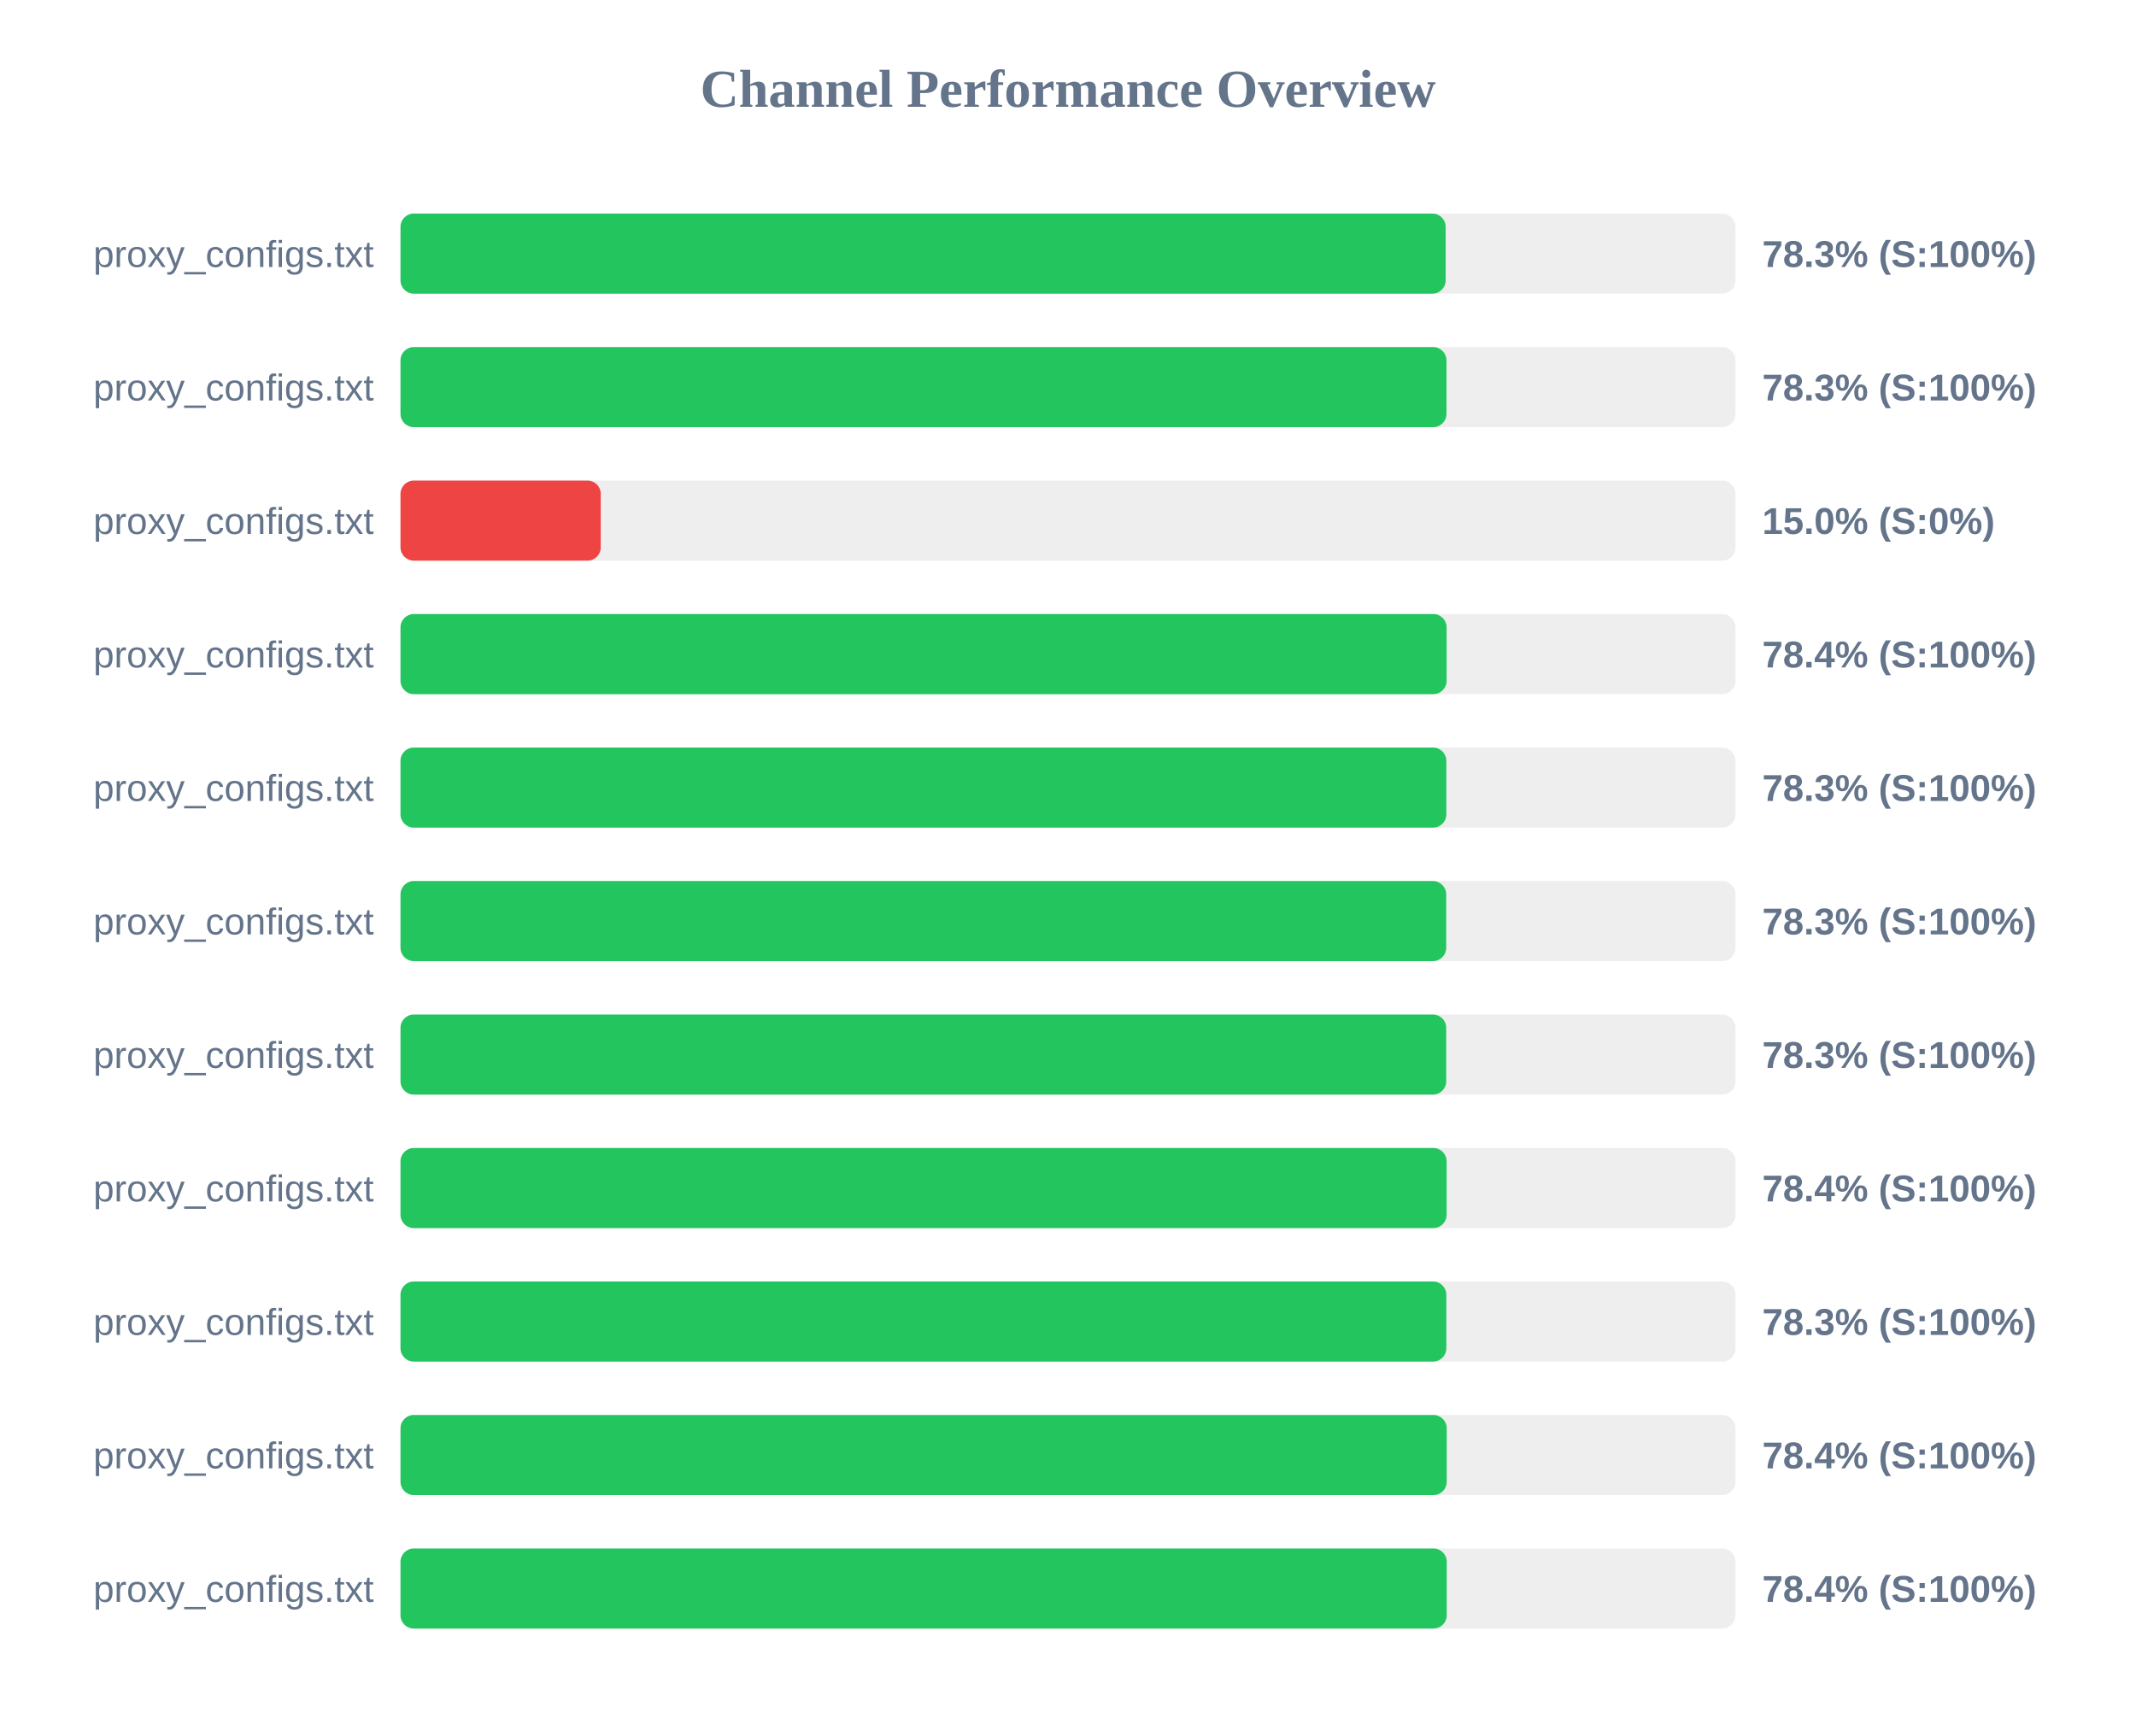
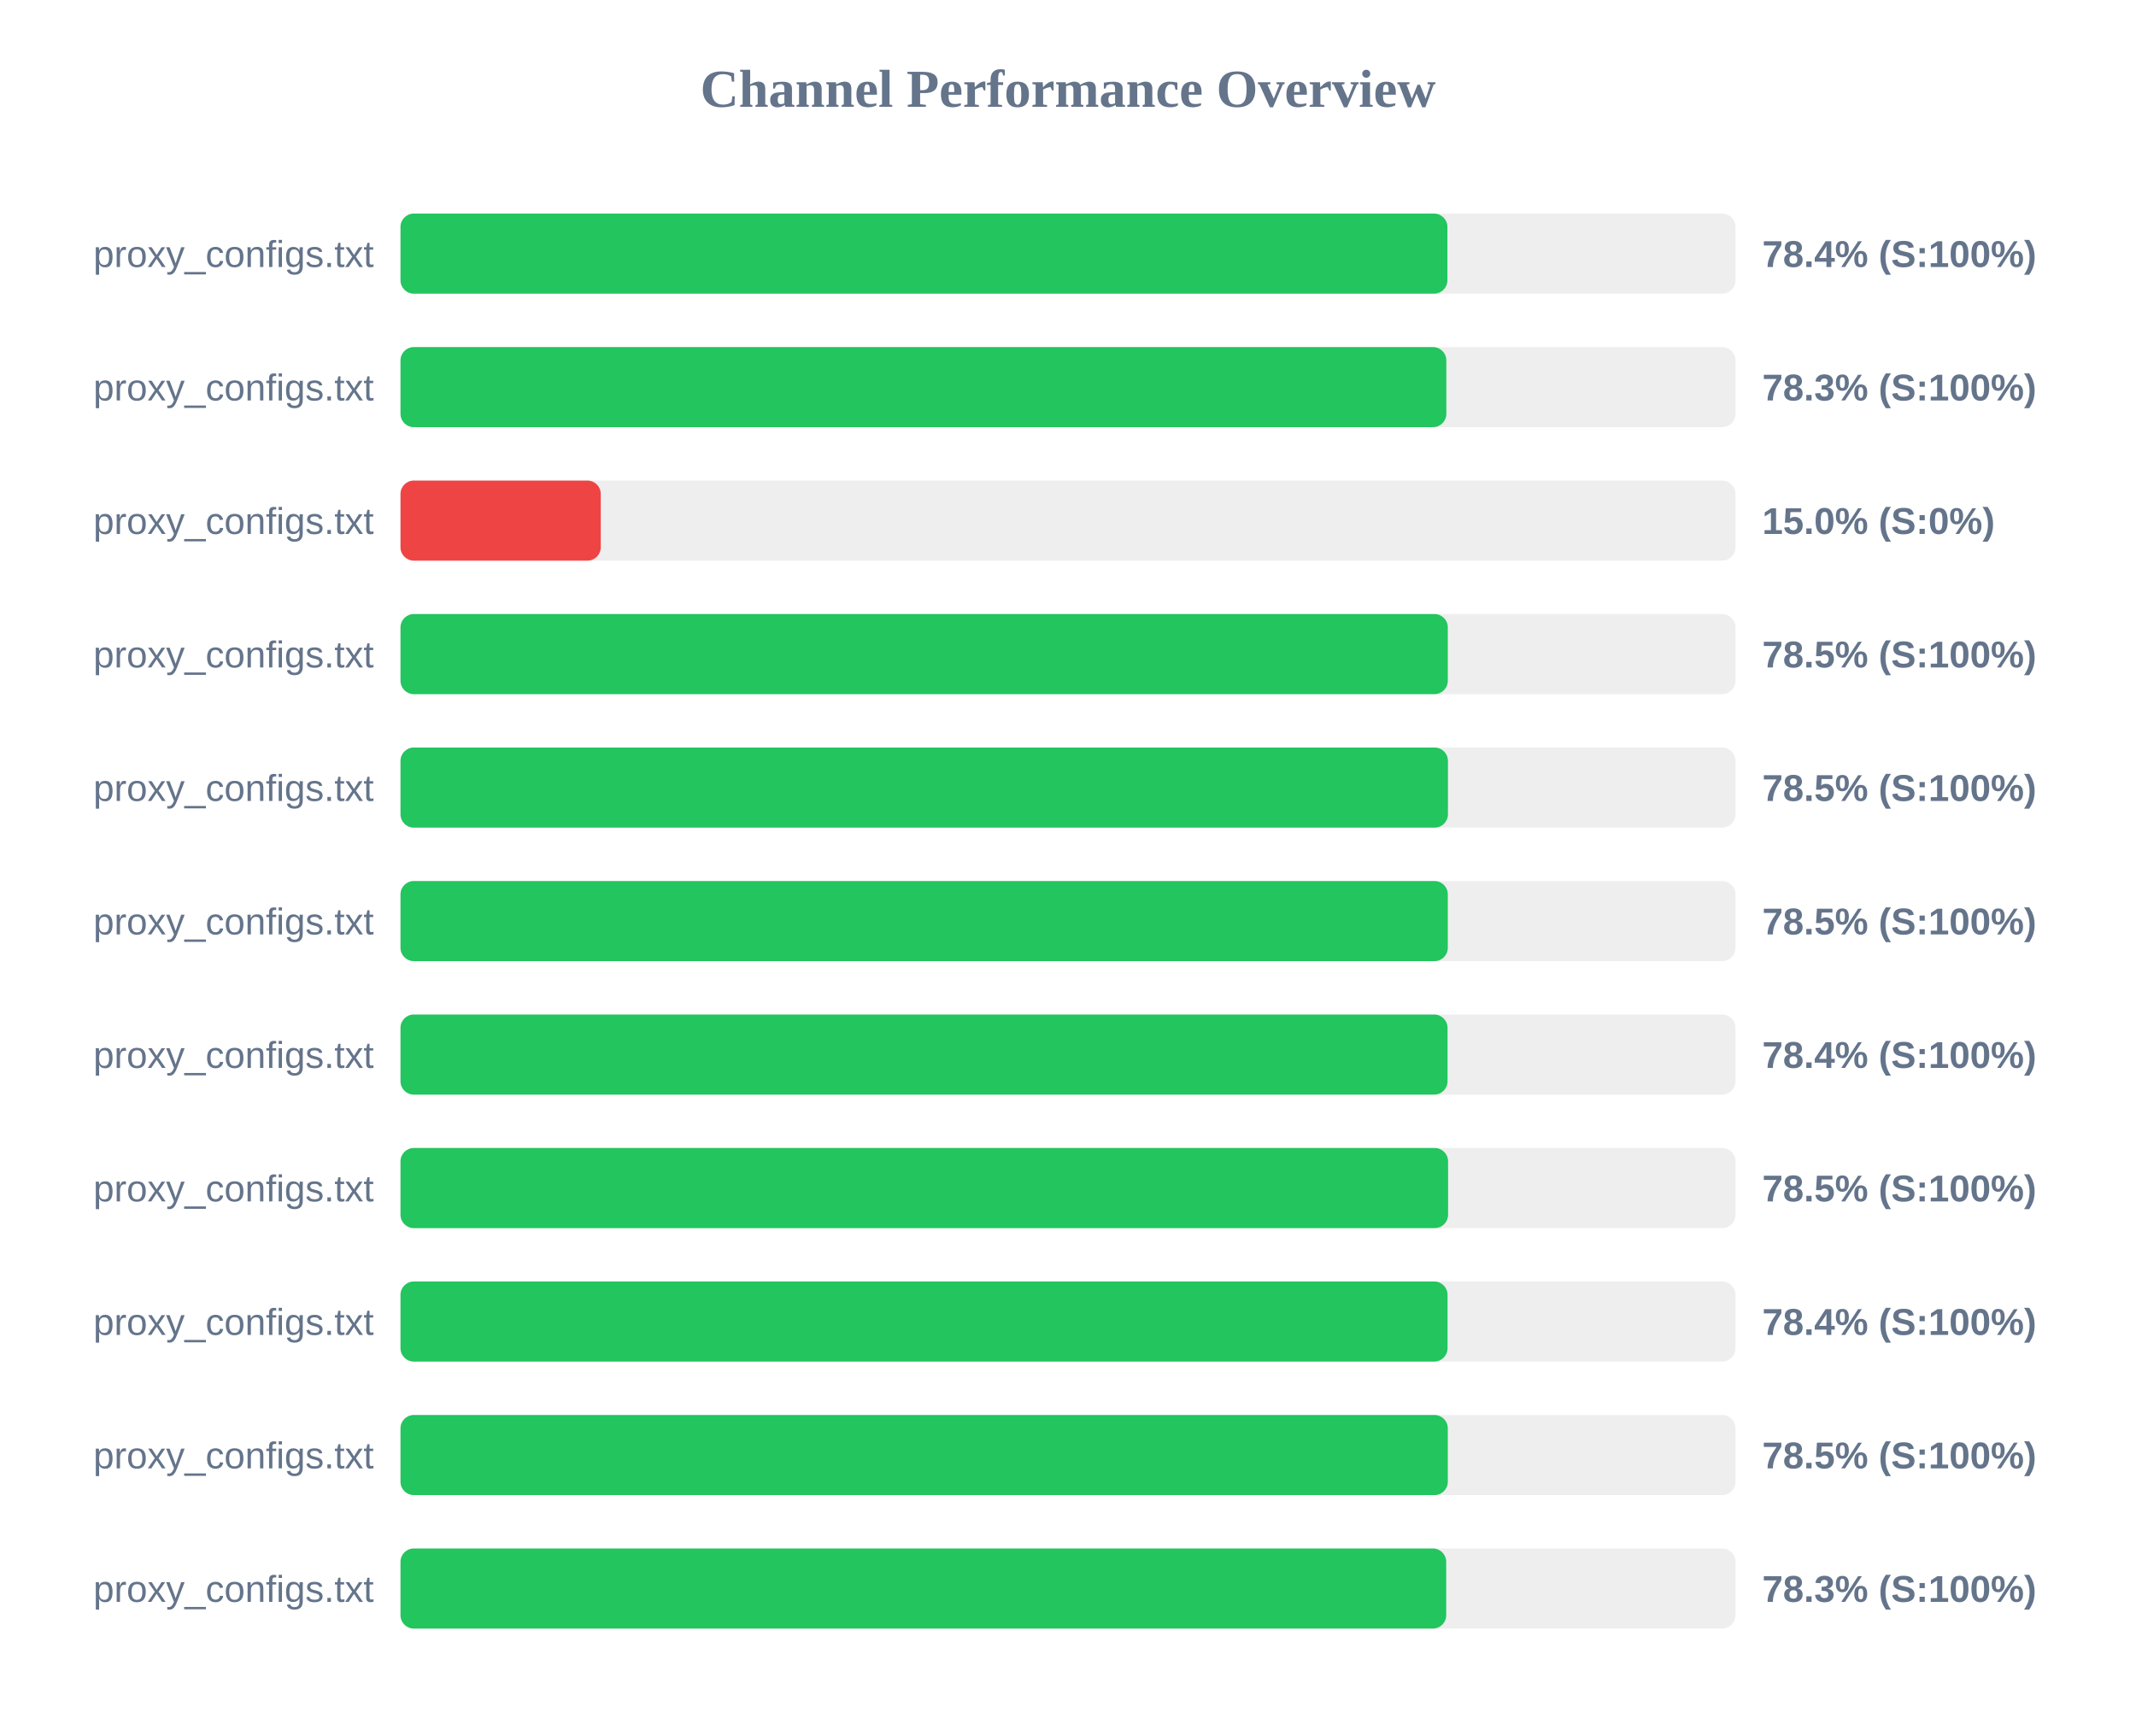
<svg xmlns="http://www.w3.org/2000/svg" width="800" height="650" version="1.1">
  <style>
        .row { font: 14px Arial; fill: #64748b; }
        .score { font: bold 14px Arial; fill: #64748b; }
    </style>
  <text x="400" y="40" text-anchor="middle" font-size="20px" font-weight="bold" fill="#64748b">Channel Performance Overview</text>
  <rect x="150" y="80" width="500" height="30" fill="#eee" rx="5" />
-   <rect x="150" y="80" width="391.45" height="30" fill="#22c55e" rx="5" />
+   <rect x="150" y="80" width="392.1" height="30" fill="#22c55e" rx="5" />
  <text x="140" y="100" text-anchor="end" class="row">proxy_configs.txt</text>
-   <text x="660" y="100" text-anchor="start" class="score">78.3% (S:100%)</text>
+   <text x="660" y="100" text-anchor="start" class="score">78.4% (S:100%)</text>
  <rect x="150" y="130" width="500" height="30" fill="#eee" rx="5" />
-   <rect x="150" y="130" width="391.75" height="30" fill="#22c55e" rx="5" />
+   <rect x="150" y="130" width="391.7" height="30" fill="#22c55e" rx="5" />
  <text x="140" y="150" text-anchor="end" class="row">proxy_configs.txt</text>
  <text x="660" y="150" text-anchor="start" class="score">78.3% (S:100%)</text>
  <rect x="150" y="180" width="500" height="30" fill="#eee" rx="5" />
  <rect x="150" y="180" width="75.0" height="30" fill="#ef4444" rx="5" />
  <text x="140" y="200" text-anchor="end" class="row">proxy_configs.txt</text>
  <text x="660" y="200" text-anchor="start" class="score">15.0% (S:0%)</text>
  <rect x="150" y="230" width="500" height="30" fill="#eee" rx="5" />
-   <rect x="150" y="230" width="391.8" height="30" fill="#22c55e" rx="5" />
+   <rect x="150" y="230" width="392.25" height="30" fill="#22c55e" rx="5" />
  <text x="140" y="250" text-anchor="end" class="row">proxy_configs.txt</text>
-   <text x="660" y="250" text-anchor="start" class="score">78.4% (S:100%)</text>
+   <text x="660" y="250" text-anchor="start" class="score">78.5% (S:100%)</text>
  <rect x="150" y="280" width="500" height="30" fill="#eee" rx="5" />
-   <rect x="150" y="280" width="391.7" height="30" fill="#22c55e" rx="5" />
+   <rect x="150" y="280" width="392.3" height="30" fill="#22c55e" rx="5" />
  <text x="140" y="300" text-anchor="end" class="row">proxy_configs.txt</text>
-   <text x="660" y="300" text-anchor="start" class="score">78.3% (S:100%)</text>
+   <text x="660" y="300" text-anchor="start" class="score">78.5% (S:100%)</text>
  <rect x="150" y="330" width="500" height="30" fill="#eee" rx="5" />
-   <rect x="150" y="330" width="391.65" height="30" fill="#22c55e" rx="5" />
+   <rect x="150" y="330" width="392.25" height="30" fill="#22c55e" rx="5" />
  <text x="140" y="350" text-anchor="end" class="row">proxy_configs.txt</text>
-   <text x="660" y="350" text-anchor="start" class="score">78.3% (S:100%)</text>
+   <text x="660" y="350" text-anchor="start" class="score">78.5% (S:100%)</text>
  <rect x="150" y="380" width="500" height="30" fill="#eee" rx="5" />
-   <rect x="150" y="380" width="391.65" height="30" fill="#22c55e" rx="5" />
+   <rect x="150" y="380" width="392.15" height="30" fill="#22c55e" rx="5" />
  <text x="140" y="400" text-anchor="end" class="row">proxy_configs.txt</text>
-   <text x="660" y="400" text-anchor="start" class="score">78.3% (S:100%)</text>
+   <text x="660" y="400" text-anchor="start" class="score">78.4% (S:100%)</text>
  <rect x="150" y="430" width="500" height="30" fill="#eee" rx="5" />
-   <rect x="150" y="430" width="391.8" height="30" fill="#22c55e" rx="5" />
+   <rect x="150" y="430" width="392.35" height="30" fill="#22c55e" rx="5" />
  <text x="140" y="450" text-anchor="end" class="row">proxy_configs.txt</text>
-   <text x="660" y="450" text-anchor="start" class="score">78.4% (S:100%)</text>
+   <text x="660" y="450" text-anchor="start" class="score">78.5% (S:100%)</text>
  <rect x="150" y="480" width="500" height="30" fill="#eee" rx="5" />
-   <rect x="150" y="480" width="391.7" height="30" fill="#22c55e" rx="5" />
+   <rect x="150" y="480" width="392.15" height="30" fill="#22c55e" rx="5" />
  <text x="140" y="500" text-anchor="end" class="row">proxy_configs.txt</text>
-   <text x="660" y="500" text-anchor="start" class="score">78.3% (S:100%)</text>
+   <text x="660" y="500" text-anchor="start" class="score">78.4% (S:100%)</text>
  <rect x="150" y="530" width="500" height="30" fill="#eee" rx="5" />
-   <rect x="150" y="530" width="391.85" height="30" fill="#22c55e" rx="5" />
+   <rect x="150" y="530" width="392.25" height="30" fill="#22c55e" rx="5" />
  <text x="140" y="550" text-anchor="end" class="row">proxy_configs.txt</text>
-   <text x="660" y="550" text-anchor="start" class="score">78.4% (S:100%)</text>
+   <text x="660" y="550" text-anchor="start" class="score">78.5% (S:100%)</text>
  <rect x="150" y="580" width="500" height="30" fill="#eee" rx="5" />
-   <rect x="150" y="580" width="391.85" height="30" fill="#22c55e" rx="5" />
+   <rect x="150" y="580" width="391.65" height="30" fill="#22c55e" rx="5" />
  <text x="140" y="600" text-anchor="end" class="row">proxy_configs.txt</text>
-   <text x="660" y="600" text-anchor="start" class="score">78.4% (S:100%)</text>
+   <text x="660" y="600" text-anchor="start" class="score">78.3% (S:100%)</text>
</svg>
